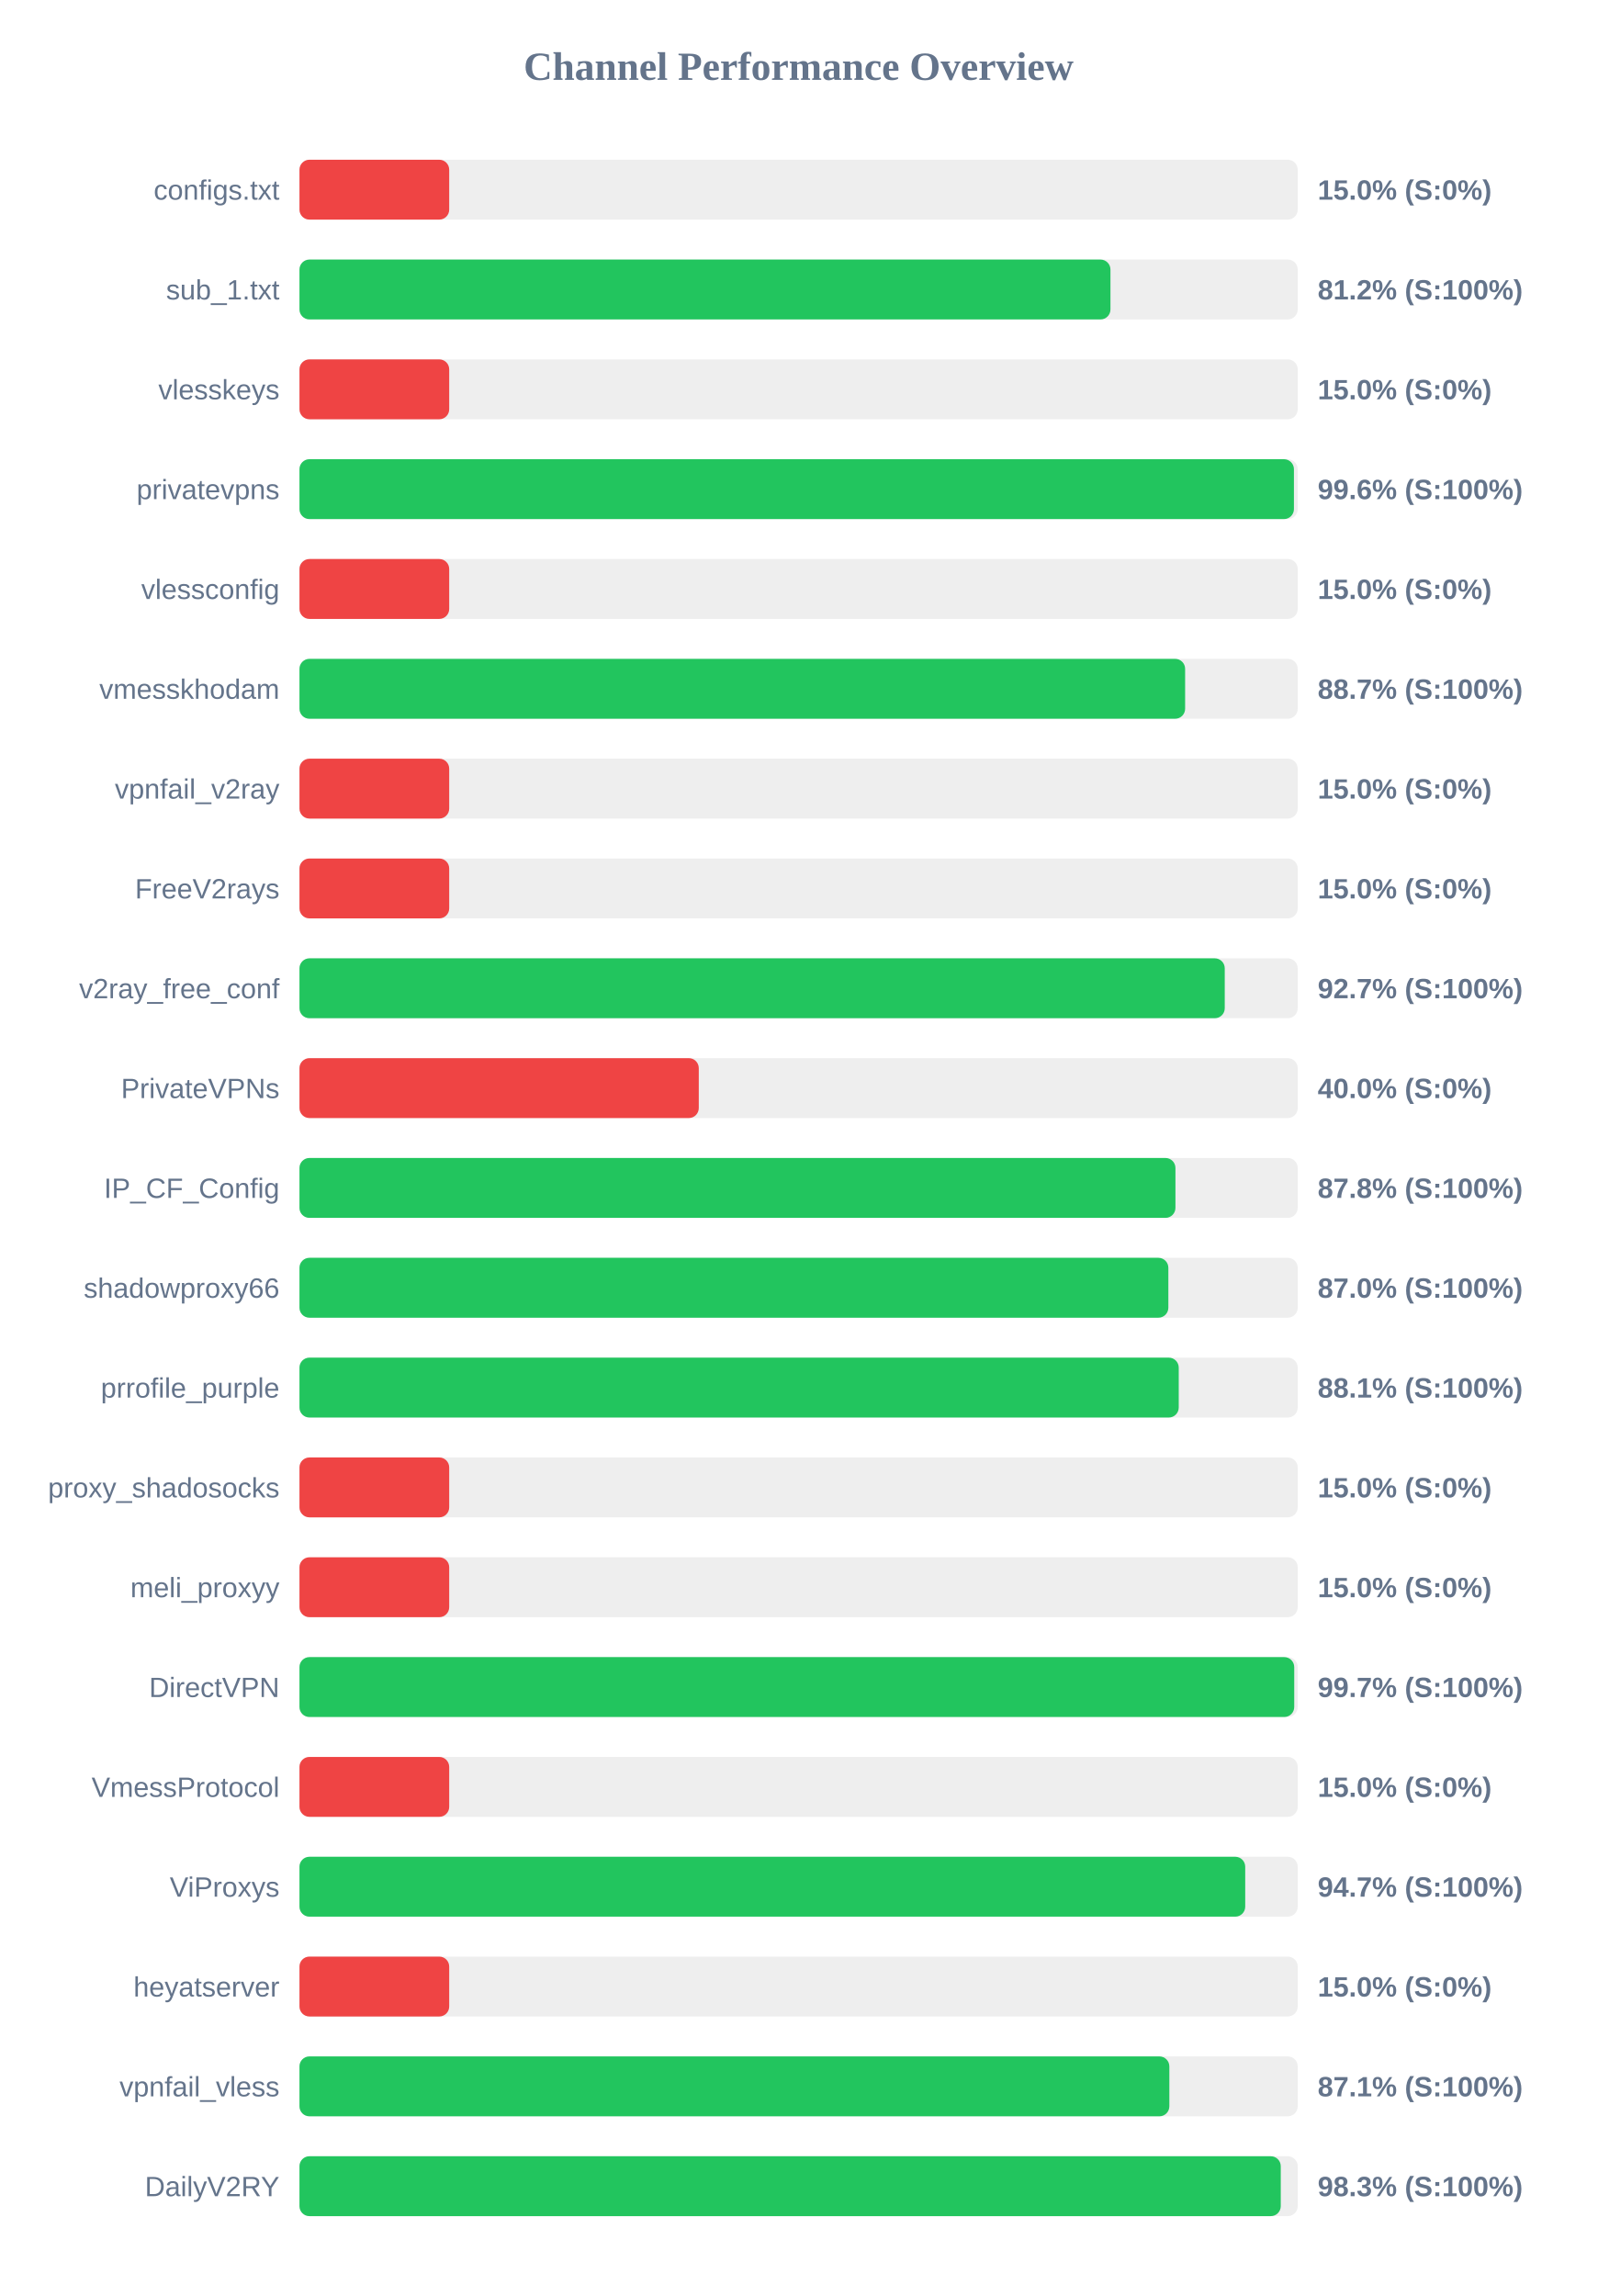
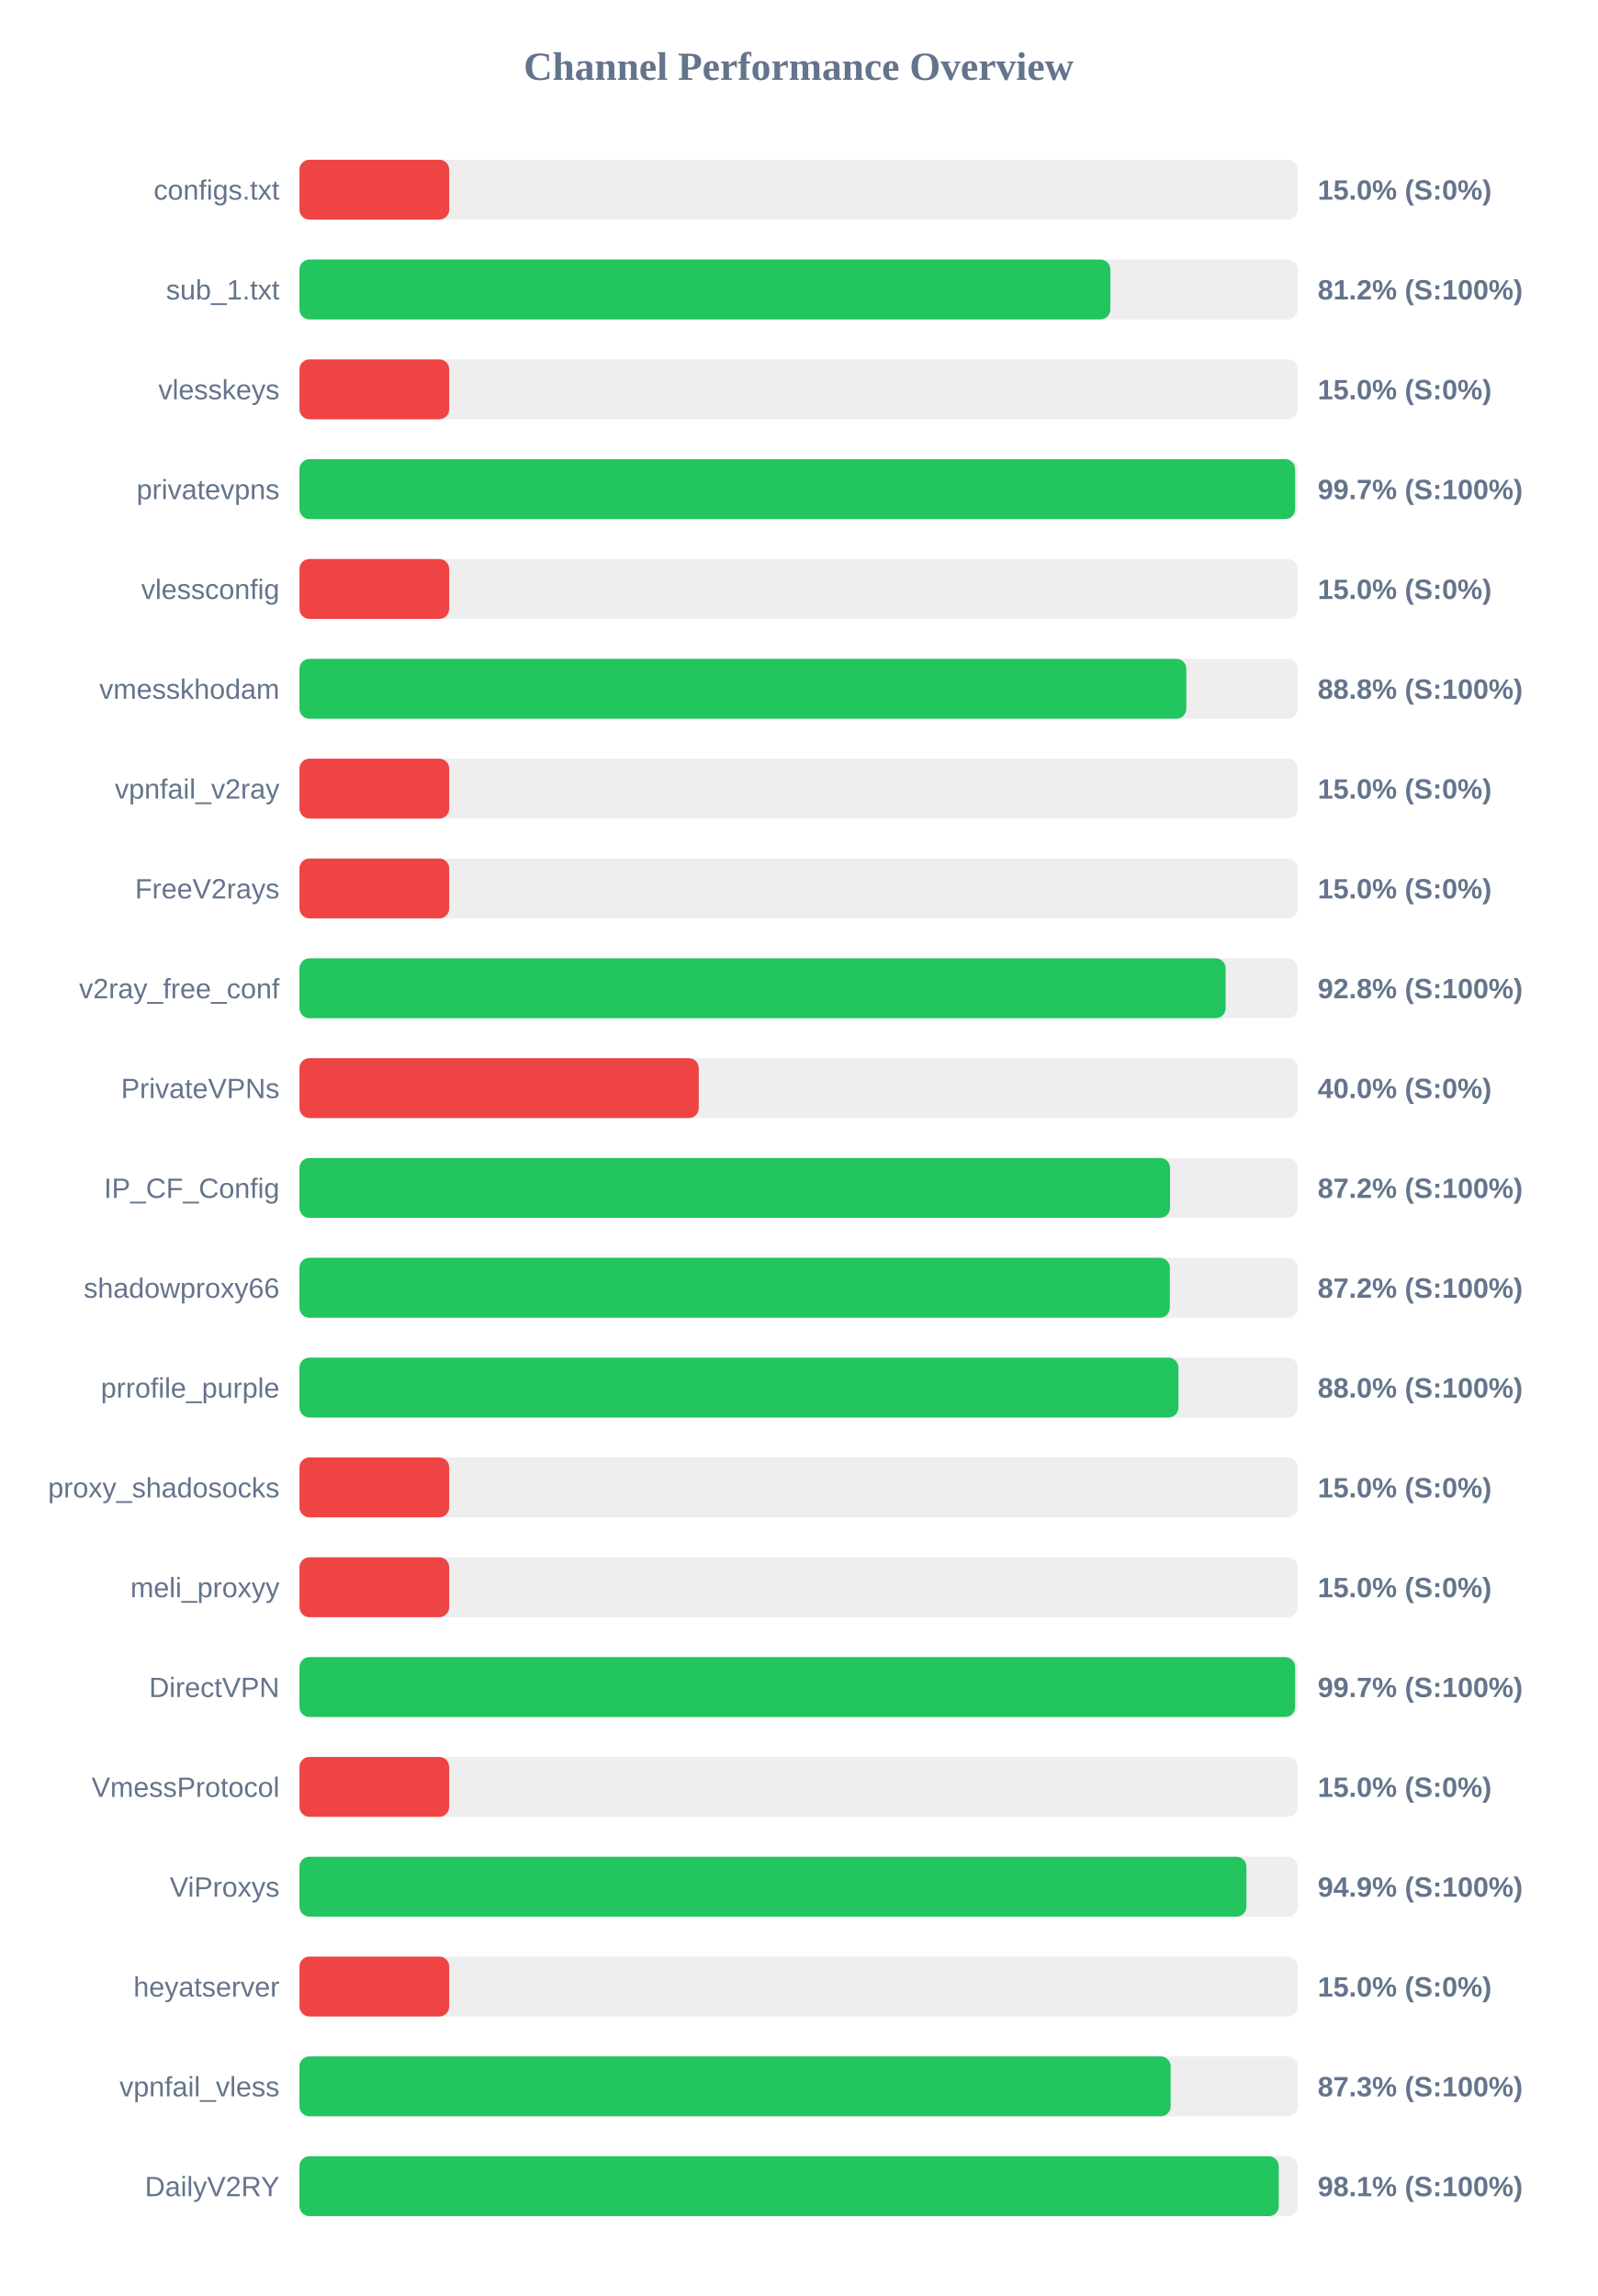
<svg xmlns="http://www.w3.org/2000/svg" width="800" height="1150" version="1.1">
  <style>
        .row { font: 14px Arial; fill: #64748b; }
        .score { font: bold 14px Arial; fill: #64748b; }
    </style>
  <text x="400" y="40" text-anchor="middle" font-size="20px" font-weight="bold" fill="#64748b">Channel Performance Overview</text>
  <rect x="150" y="80" width="500" height="30" fill="#eee" rx="5" />
  <rect x="150" y="80" width="75.0" height="30" fill="#ef4444" rx="5" />
  <text x="140" y="100" text-anchor="end" class="row">configs.txt</text>
  <text x="660" y="100" text-anchor="start" class="score">15.0% (S:0%)</text>
  <rect x="150" y="130" width="500" height="30" fill="#eee" rx="5" />
-   <rect x="150" y="130" width="406.2" height="30" fill="#22c55e" rx="5" />
+   <rect x="150" y="130" width="406.15" height="30" fill="#22c55e" rx="5" />
  <text x="140" y="150" text-anchor="end" class="row">sub_1.txt</text>
  <text x="660" y="150" text-anchor="start" class="score">81.2% (S:100%)</text>
  <rect x="150" y="180" width="500" height="30" fill="#eee" rx="5" />
  <rect x="150" y="180" width="75.0" height="30" fill="#ef4444" rx="5" />
  <text x="140" y="200" text-anchor="end" class="row">vlesskeys</text>
  <text x="660" y="200" text-anchor="start" class="score">15.0% (S:0%)</text>
  <rect x="150" y="230" width="500" height="30" fill="#eee" rx="5" />
-   <rect x="150" y="230" width="498.1" height="30" fill="#22c55e" rx="5" />
+   <rect x="150" y="230" width="498.7" height="30" fill="#22c55e" rx="5" />
  <text x="140" y="250" text-anchor="end" class="row">privatevpns</text>
-   <text x="660" y="250" text-anchor="start" class="score">99.6% (S:100%)</text>
+   <text x="660" y="250" text-anchor="start" class="score">99.7% (S:100%)</text>
  <rect x="150" y="280" width="500" height="30" fill="#eee" rx="5" />
  <rect x="150" y="280" width="75.0" height="30" fill="#ef4444" rx="5" />
  <text x="140" y="300" text-anchor="end" class="row">vlessconfig</text>
  <text x="660" y="300" text-anchor="start" class="score">15.0% (S:0%)</text>
  <rect x="150" y="330" width="500" height="30" fill="#eee" rx="5" />
-   <rect x="150" y="330" width="443.6" height="30" fill="#22c55e" rx="5" />
+   <rect x="150" y="330" width="444.2" height="30" fill="#22c55e" rx="5" />
  <text x="140" y="350" text-anchor="end" class="row">vmesskhodam</text>
-   <text x="660" y="350" text-anchor="start" class="score">88.7% (S:100%)</text>
+   <text x="660" y="350" text-anchor="start" class="score">88.8% (S:100%)</text>
  <rect x="150" y="380" width="500" height="30" fill="#eee" rx="5" />
  <rect x="150" y="380" width="75.0" height="30" fill="#ef4444" rx="5" />
  <text x="140" y="400" text-anchor="end" class="row">vpnfail_v2ray</text>
  <text x="660" y="400" text-anchor="start" class="score">15.0% (S:0%)</text>
  <rect x="150" y="430" width="500" height="30" fill="#eee" rx="5" />
  <rect x="150" y="430" width="75.0" height="30" fill="#ef4444" rx="5" />
  <text x="140" y="450" text-anchor="end" class="row">FreeV2rays</text>
  <text x="660" y="450" text-anchor="start" class="score">15.0% (S:0%)</text>
  <rect x="150" y="480" width="500" height="30" fill="#eee" rx="5" />
-   <rect x="150" y="480" width="463.45" height="30" fill="#22c55e" rx="5" />
+   <rect x="150" y="480" width="463.9" height="30" fill="#22c55e" rx="5" />
  <text x="140" y="500" text-anchor="end" class="row">v2ray_free_conf</text>
-   <text x="660" y="500" text-anchor="start" class="score">92.7% (S:100%)</text>
+   <text x="660" y="500" text-anchor="start" class="score">92.8% (S:100%)</text>
  <rect x="150" y="530" width="500" height="30" fill="#eee" rx="5" />
  <rect x="150" y="530" width="200.0" height="30" fill="#ef4444" rx="5" />
  <text x="140" y="550" text-anchor="end" class="row">PrivateVPNs</text>
  <text x="660" y="550" text-anchor="start" class="score">40.0% (S:0%)</text>
  <rect x="150" y="580" width="500" height="30" fill="#eee" rx="5" />
-   <rect x="150" y="580" width="438.75" height="30" fill="#22c55e" rx="5" />
+   <rect x="150" y="580" width="436.05" height="30" fill="#22c55e" rx="5" />
  <text x="140" y="600" text-anchor="end" class="row">IP_CF_Config</text>
-   <text x="660" y="600" text-anchor="start" class="score">87.8% (S:100%)</text>
+   <text x="660" y="600" text-anchor="start" class="score">87.2% (S:100%)</text>
  <rect x="150" y="630" width="500" height="30" fill="#eee" rx="5" />
-   <rect x="150" y="630" width="435.2" height="30" fill="#22c55e" rx="5" />
+   <rect x="150" y="630" width="435.95" height="30" fill="#22c55e" rx="5" />
  <text x="140" y="650" text-anchor="end" class="row">shadowproxy66</text>
-   <text x="660" y="650" text-anchor="start" class="score">87.0% (S:100%)</text>
+   <text x="660" y="650" text-anchor="start" class="score">87.2% (S:100%)</text>
  <rect x="150" y="680" width="500" height="30" fill="#eee" rx="5" />
-   <rect x="150" y="680" width="440.4" height="30" fill="#22c55e" rx="5" />
+   <rect x="150" y="680" width="440.25" height="30" fill="#22c55e" rx="5" />
  <text x="140" y="700" text-anchor="end" class="row">prrofile_purple</text>
-   <text x="660" y="700" text-anchor="start" class="score">88.1% (S:100%)</text>
+   <text x="660" y="700" text-anchor="start" class="score">88.0% (S:100%)</text>
  <rect x="150" y="730" width="500" height="30" fill="#eee" rx="5" />
  <rect x="150" y="730" width="75.0" height="30" fill="#ef4444" rx="5" />
  <text x="140" y="750" text-anchor="end" class="row">proxy_shadosocks</text>
  <text x="660" y="750" text-anchor="start" class="score">15.0% (S:0%)</text>
  <rect x="150" y="780" width="500" height="30" fill="#eee" rx="5" />
  <rect x="150" y="780" width="75.0" height="30" fill="#ef4444" rx="5" />
  <text x="140" y="800" text-anchor="end" class="row">meli_proxyy</text>
  <text x="660" y="800" text-anchor="start" class="score">15.0% (S:0%)</text>
  <rect x="150" y="830" width="500" height="30" fill="#eee" rx="5" />
-   <rect x="150" y="830" width="498.25" height="30" fill="#22c55e" rx="5" />
+   <rect x="150" y="830" width="498.7" height="30" fill="#22c55e" rx="5" />
  <text x="140" y="850" text-anchor="end" class="row">DirectVPN</text>
  <text x="660" y="850" text-anchor="start" class="score">99.7% (S:100%)</text>
  <rect x="150" y="880" width="500" height="30" fill="#eee" rx="5" />
  <rect x="150" y="880" width="75.0" height="30" fill="#ef4444" rx="5" />
  <text x="140" y="900" text-anchor="end" class="row">VmessProtocol</text>
  <text x="660" y="900" text-anchor="start" class="score">15.0% (S:0%)</text>
  <rect x="150" y="930" width="500" height="30" fill="#eee" rx="5" />
-   <rect x="150" y="930" width="473.7" height="30" fill="#22c55e" rx="5" />
+   <rect x="150" y="930" width="474.3" height="30" fill="#22c55e" rx="5" />
  <text x="140" y="950" text-anchor="end" class="row">ViProxys</text>
-   <text x="660" y="950" text-anchor="start" class="score">94.7% (S:100%)</text>
+   <text x="660" y="950" text-anchor="start" class="score">94.9% (S:100%)</text>
  <rect x="150" y="980" width="500" height="30" fill="#eee" rx="5" />
  <rect x="150" y="980" width="75.0" height="30" fill="#ef4444" rx="5" />
  <text x="140" y="1000" text-anchor="end" class="row">heyatserver</text>
  <text x="660" y="1000" text-anchor="start" class="score">15.0% (S:0%)</text>
  <rect x="150" y="1030" width="500" height="30" fill="#eee" rx="5" />
-   <rect x="150" y="1030" width="435.7" height="30" fill="#22c55e" rx="5" />
+   <rect x="150" y="1030" width="436.35" height="30" fill="#22c55e" rx="5" />
  <text x="140" y="1050" text-anchor="end" class="row">vpnfail_vless</text>
-   <text x="660" y="1050" text-anchor="start" class="score">87.1% (S:100%)</text>
+   <text x="660" y="1050" text-anchor="start" class="score">87.3% (S:100%)</text>
  <rect x="150" y="1080" width="500" height="30" fill="#eee" rx="5" />
-   <rect x="150" y="1080" width="491.5" height="30" fill="#22c55e" rx="5" />
+   <rect x="150" y="1080" width="490.5" height="30" fill="#22c55e" rx="5" />
  <text x="140" y="1100" text-anchor="end" class="row">DailyV2RY</text>
-   <text x="660" y="1100" text-anchor="start" class="score">98.3% (S:100%)</text>
+   <text x="660" y="1100" text-anchor="start" class="score">98.1% (S:100%)</text>
</svg>
